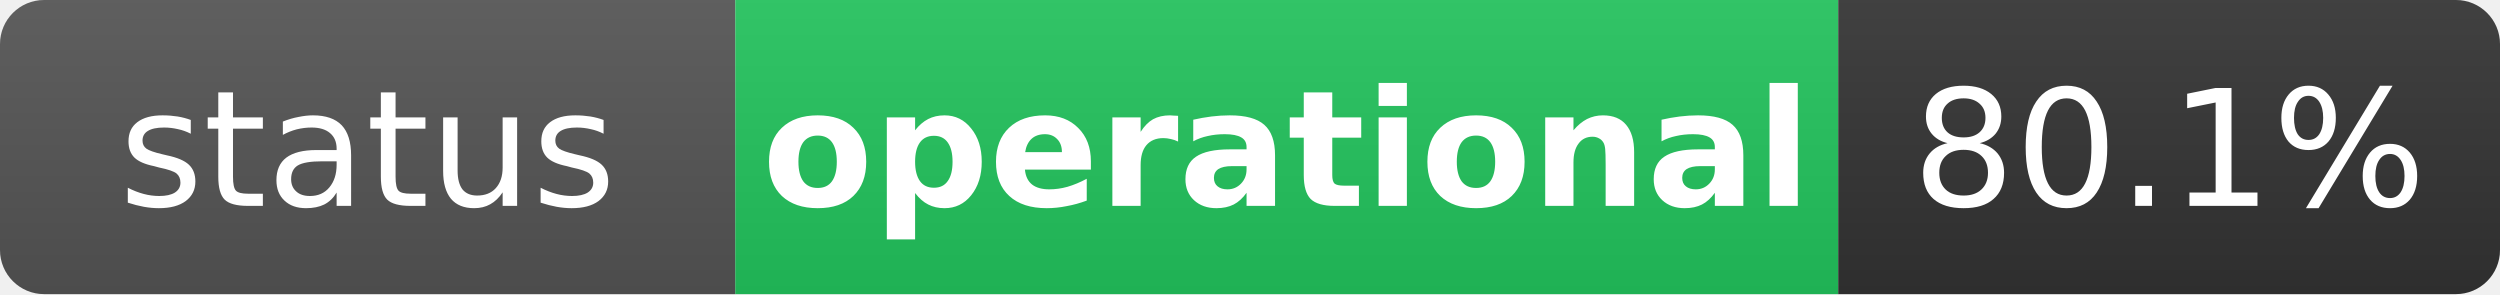
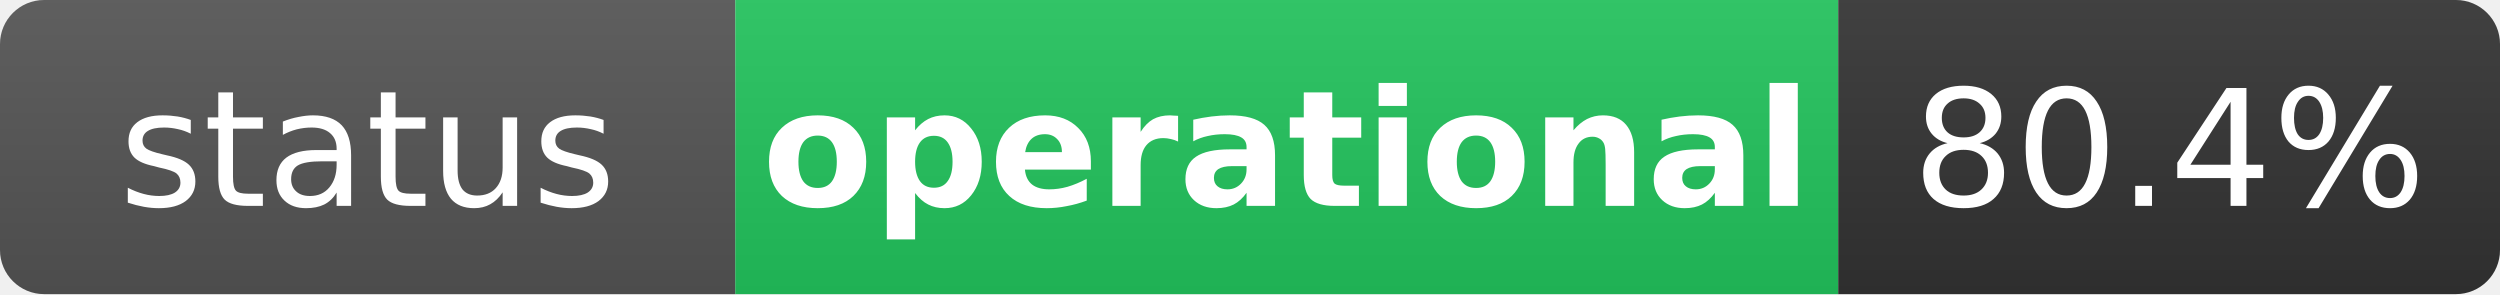
<svg xmlns="http://www.w3.org/2000/svg" width="170" height="20" role="img" aria-label="status: operational">
  <linearGradient id="s" x2="0" y2="100%">
    <stop offset="0" stop-color="#bbb" stop-opacity=".1" />
    <stop offset="1" stop-opacity=".1" />
  </linearGradient>
  <clipPath id="r">
    <rect width="170" height="20" rx="3" fill="#fff" />
  </clipPath>
  <g clip-path="url(#r)">
    <rect width="50" height="20" fill="#555" />
    <rect x="50" width="75" height="20" fill="#22c55e" />
    <rect x="125" width="45" height="20" fill="#333" />
    <rect width="170" height="20" fill="url(#s)" />
  </g>
  <g fill="#fff" text-anchor="middle" font-family="Verdana,Geneva,DejaVu Sans,sans-serif" text-rendering="geometricPrecision" font-size="11">
    <text x="25" y="14" fill="#fff">status</text>
    <text x="87.5" y="14" fill="#fff" font-weight="bold">operational</text>
-     <text x="147.5" y="14" fill="#fff">80.1%</text>
+     <text x="147.5" y="14" fill="#fff">80.4%</text>
  </g>
</svg>
